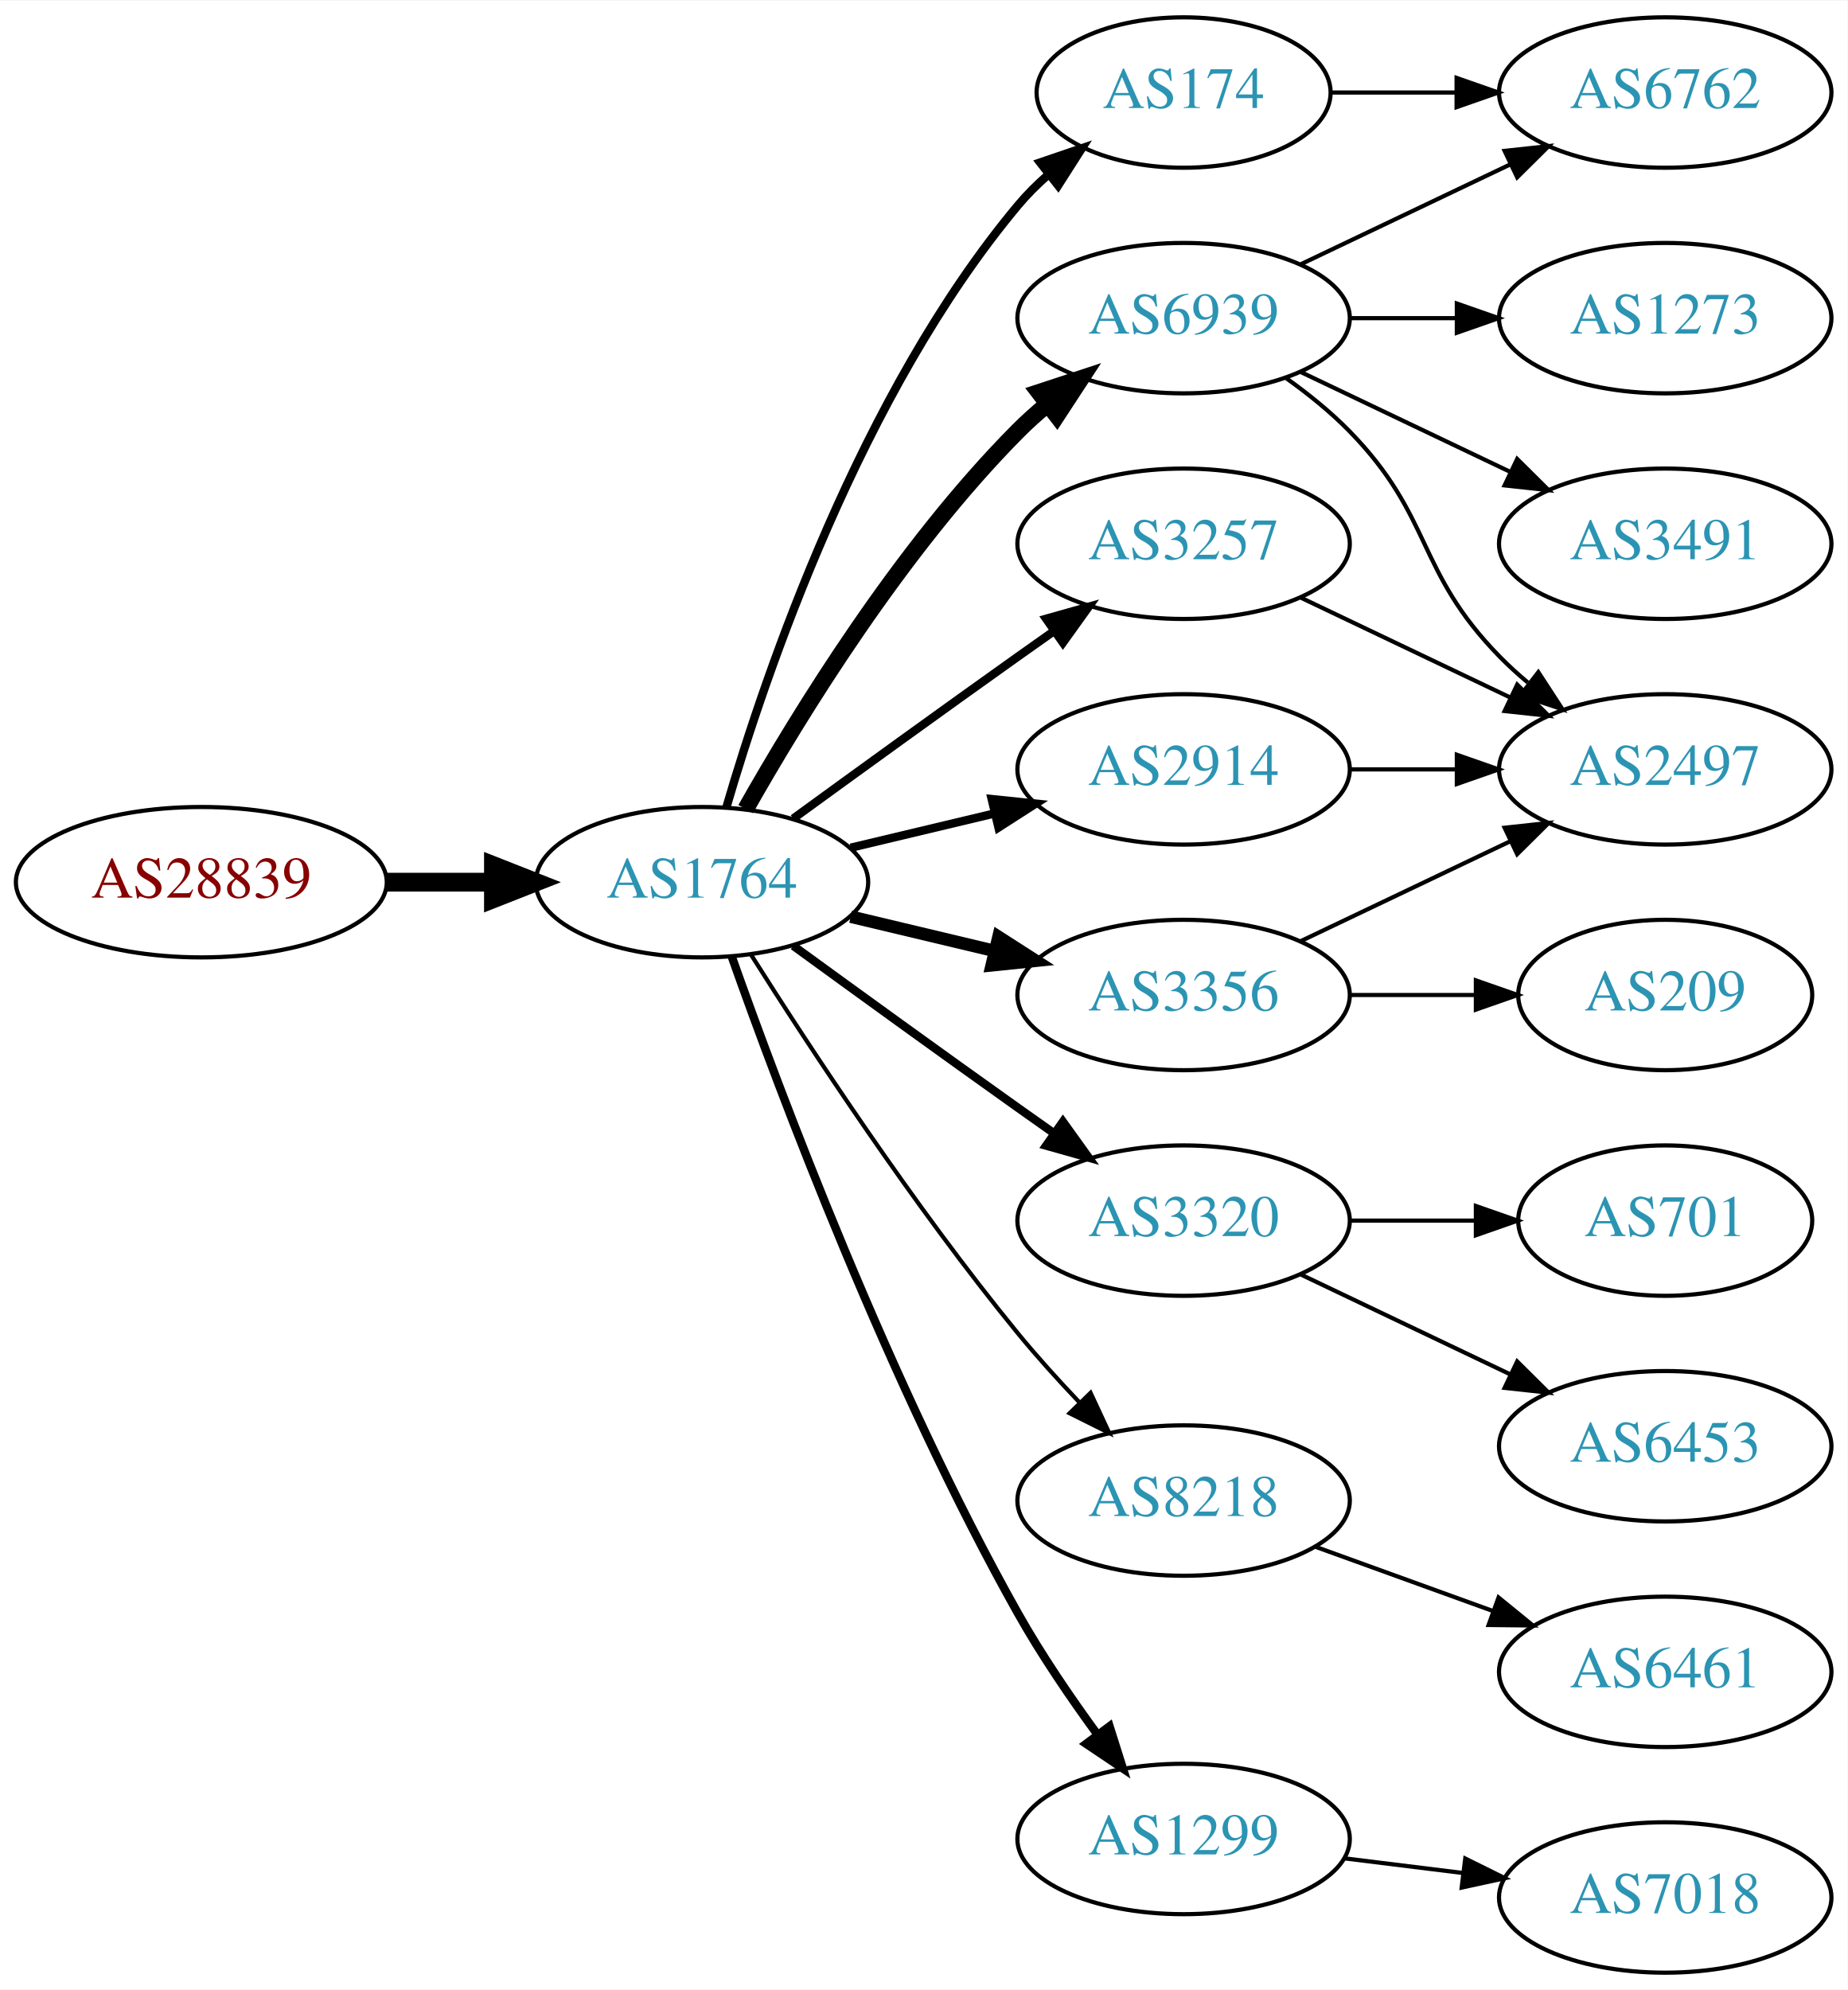
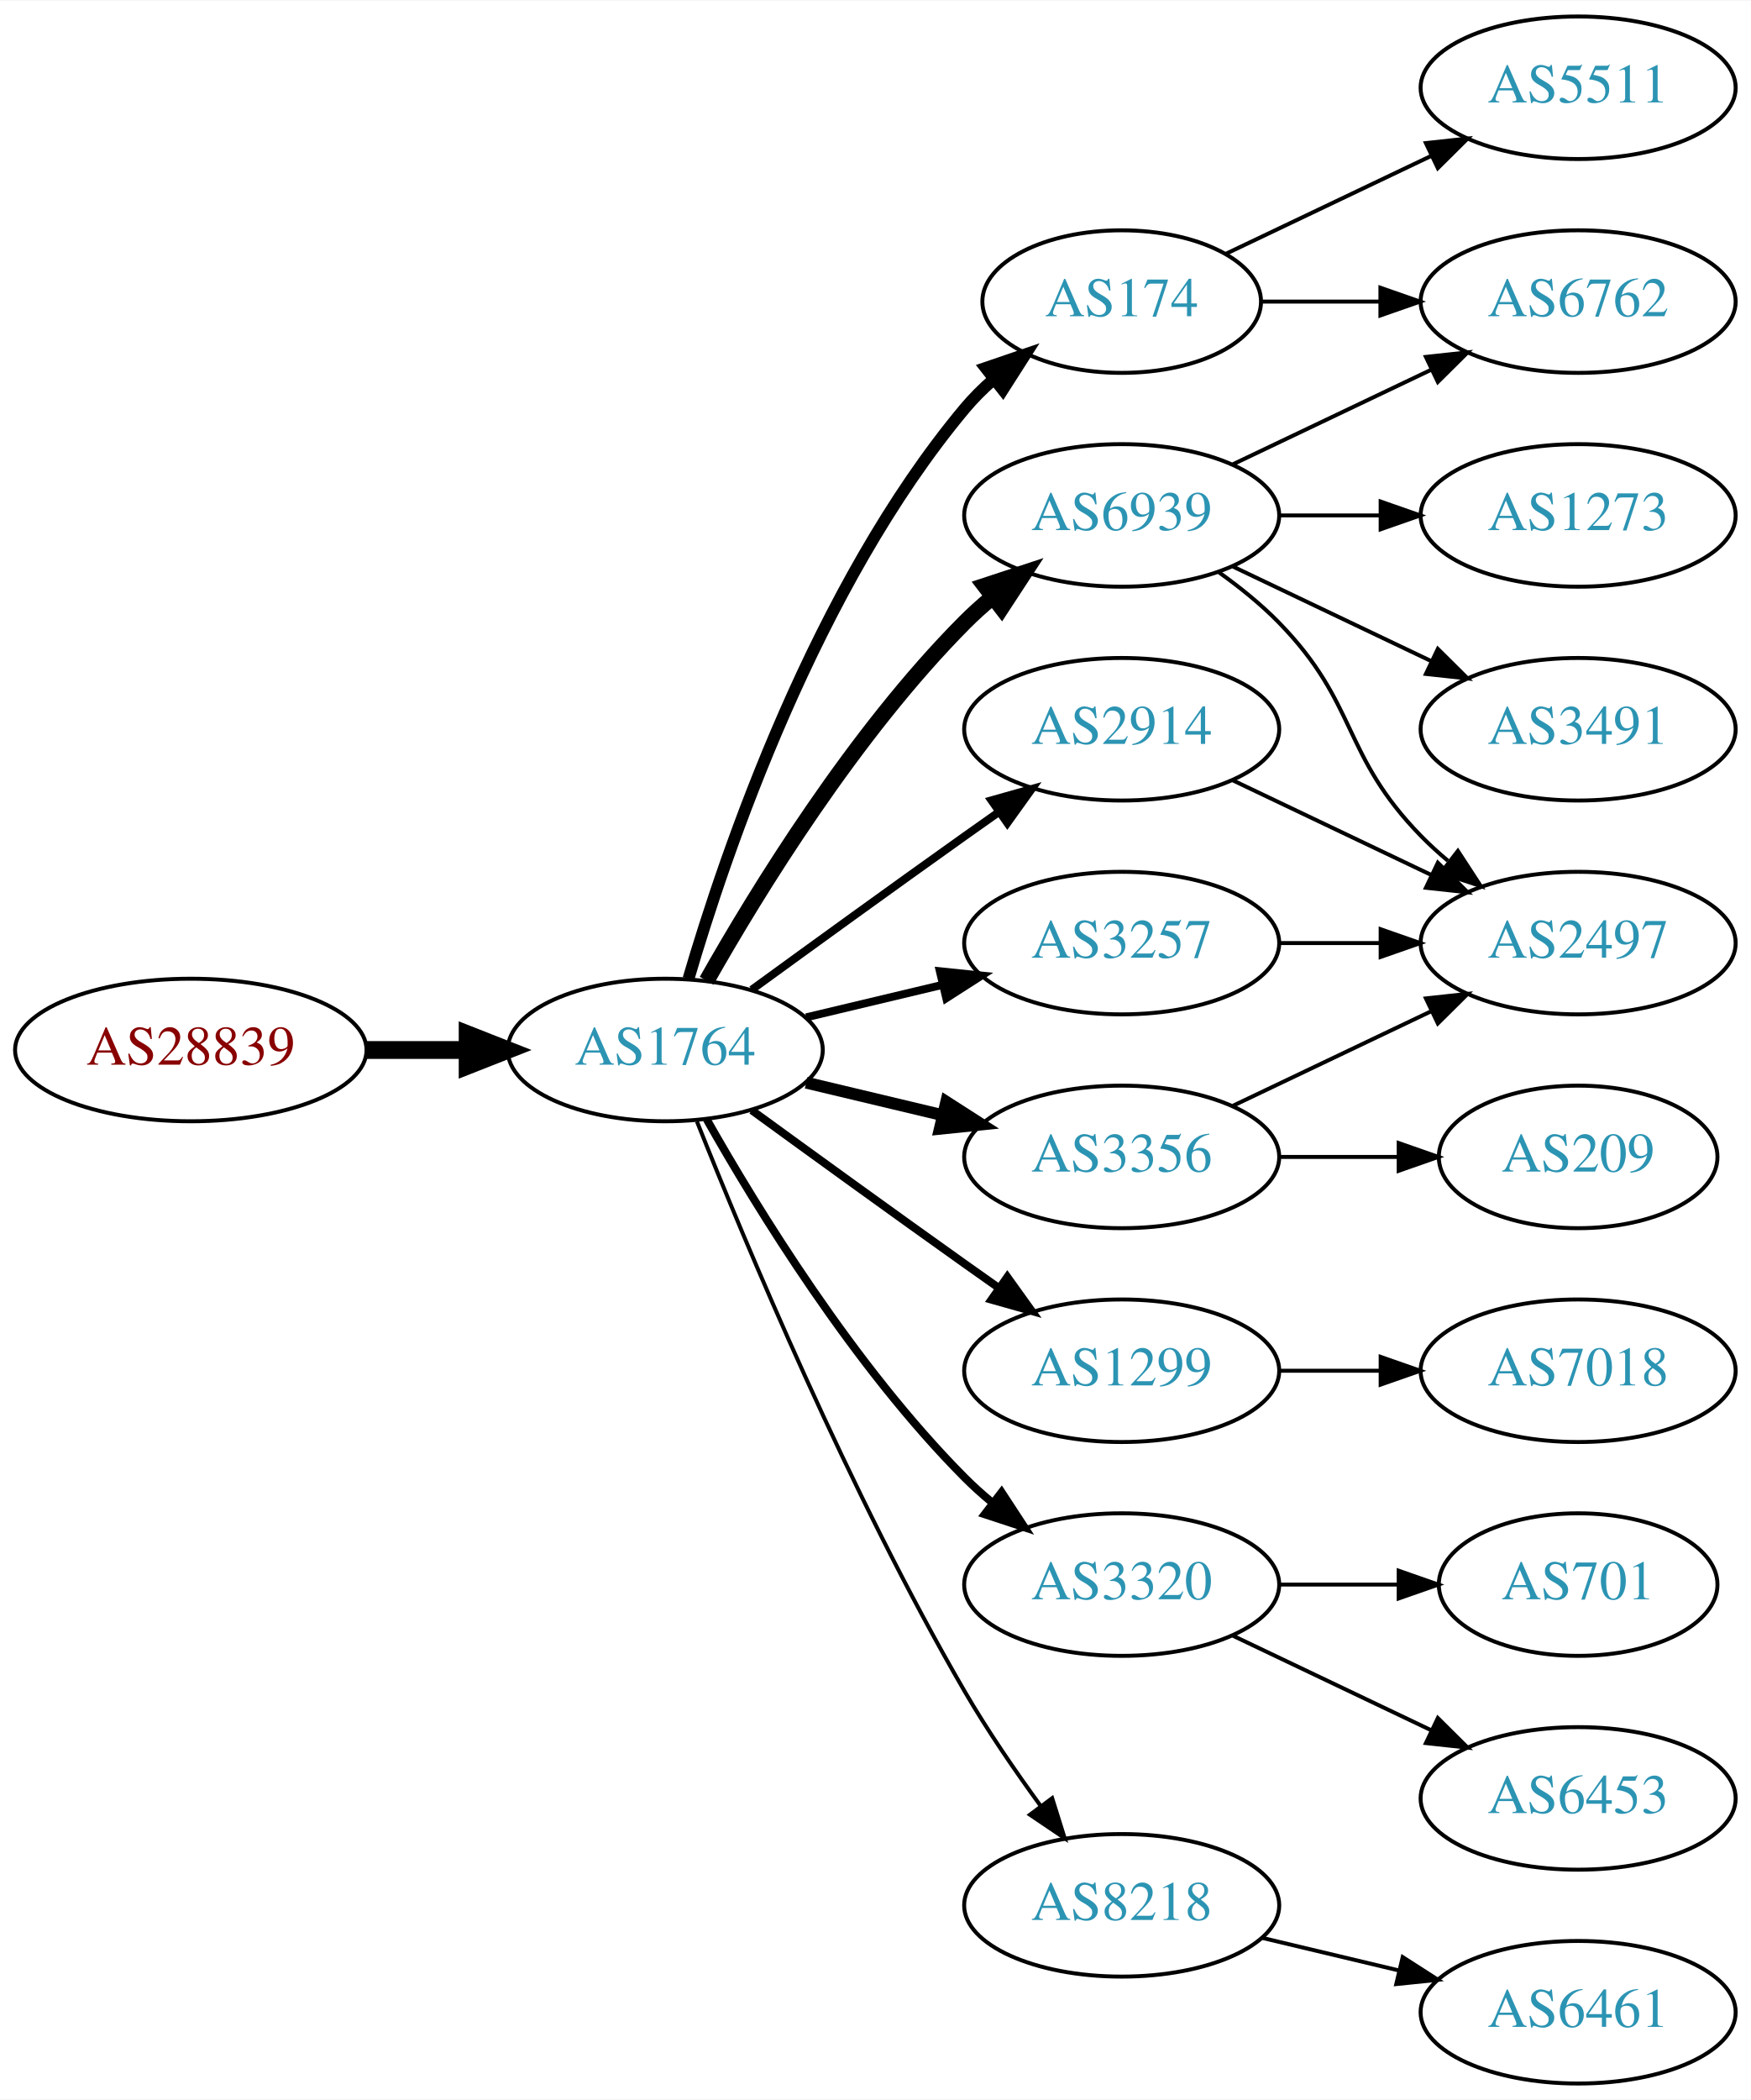
- <svg xmlns="http://www.w3.org/2000/svg" xmlns:xlink="http://www.w3.org/1999/xlink" width="442pt" height="476pt" viewBox="0.00 0.00 442.27 476.00">
-   <g id="graph0" class="graph" transform="scale(1 1) rotate(0) translate(4 472)">
-     <polygon fill="white" stroke="none" points="-4,4 -4,-472 438.271,-472 438.271,4 -4,4" />
+ <svg xmlns="http://www.w3.org/2000/svg" xmlns:xlink="http://www.w3.org/1999/xlink" width="442pt" height="530pt" viewBox="0.00 0.00 442.27 530.00">
+   <g id="graph0" class="graph" transform="scale(1 1) rotate(0) translate(4 526)">
+     <polygon fill="white" stroke="none" points="-4,4 -4,-526 438.271,-526 438.271,4 -4,4" />
    <g id="node1" class="node">
      <g id="a_node1">
        <a xlink:href="/asn/28839" xlink:title="AS28839 ~ ASN-UNOV [AT]">
          <ellipse fill="#ffffff" stroke="black" cx="44.196" cy="-261" rx="44.393" ry="18" />
          <text text-anchor="middle" x="44.196" y="-257.3" font-family="Times,serif" font-size="14.00" fill="#880000">AS28839</text>
        </a>
      </g>
    </g>
    <g id="node2" class="node">
      <g id="a_node2">
        <a xlink:href="/asn/1764" xlink:title="AS1764 ~ NEXTLAYER-AS [AT]">
          <ellipse fill="#ffffff" stroke="black" cx="164.039" cy="-261" rx="39.794" ry="18" />
          <text text-anchor="middle" x="164.039" y="-257.3" font-family="Times,serif" font-size="14.00" fill="#2c94b3">AS1764</text>
        </a>
      </g>
    </g>
    <g id="edge1" class="edge">
      <path fill="none" stroke="black" stroke-width="4.5" d="M88.407,-261C96.72,-261 105.482,-261 113.965,-261" />
      <polygon fill="black" stroke="black" stroke-width="4.5" points="114.123,-264.938 124.123,-261 114.123,-257.063 114.123,-264.938" />
    </g>
    <g id="node3" class="node">
      <g id="a_node3">
+         <a xlink:href="/asn/174" xlink:title="AS174 ~ Cogent Communications [US]">
+           <ellipse fill="#ffffff" stroke="black" cx="279.332" cy="-450" rx="35.194" ry="18" />
+           <text text-anchor="middle" x="279.332" y="-446.3" font-family="Times,serif" font-size="14.00" fill="#2c94b3">AS174</text>
+         </a>
+       </g>
+     </g>
+     <g id="edge2" class="edge">
+       <path fill="none" stroke="black" stroke-width="3" d="M169.913,-279.002C179.227,-310.844 202.043,-377.981 239.685,-423 241.838,-425.574 244.292,-428.017 246.896,-430.303" />
+       <polygon fill="black" stroke="black" stroke-width="3" points="244.98,-433.249 255.007,-436.672 249.303,-427.743 244.98,-433.249" />
+     </g>
+     <g id="node4" class="node">
+       <g id="a_node4">
+         <a xlink:href="/asn/1299" xlink:title="AS1299 ~ Telia Carrier [EU]">
+           <ellipse fill="#ffffff" stroke="black" cx="279.332" cy="-180" rx="39.794" ry="18" />
+           <text text-anchor="middle" x="279.332" y="-176.3" font-family="Times,serif" font-size="14.00" fill="#2c94b3">AS1299</text>
+         </a>
+       </g>
+     </g>
+     <g id="edge3" class="edge">
+       <path fill="none" stroke="black" stroke-width="2" d="M185.887,-245.778C200.821,-234.909 221.435,-219.975 239.685,-207 242.506,-204.995 245.449,-202.915 248.397,-200.841" />
+       <polygon fill="black" stroke="black" stroke-width="2" points="250.443,-203.681 256.621,-195.074 246.424,-197.95 250.443,-203.681" />
+     </g>
+     <g id="node5" class="node">
+       <g id="a_node5">
+         <a xlink:href="/asn/3320" xlink:title="AS3320 ~ DTAG [DE]">
+           <ellipse fill="#ffffff" stroke="black" cx="279.332" cy="-126" rx="39.794" ry="18" />
+           <text text-anchor="middle" x="279.332" y="-122.3" font-family="Times,serif" font-size="14.00" fill="#2c94b3">AS3320</text>
+         </a>
+       </g>
+     </g>
+     <g id="edge4" class="edge">
+       <path fill="none" stroke="black" stroke-width="2" d="M174.498,-243.51C187.28,-220.904 211.712,-181.114 239.685,-153 241.796,-150.879 244.092,-148.812 246.477,-146.829" />
+       <polygon fill="black" stroke="black" stroke-width="2" points="248.993,-149.31 254.793,-140.444 244.73,-143.758 248.993,-149.31" />
+     </g>
+     <g id="node6" class="node">
+       <g id="a_node6">
+         <a xlink:href="/asn/2914" xlink:title="AS2914 ~ NTT America, Inc. [US]">
+           <ellipse fill="#ffffff" stroke="black" cx="279.332" cy="-342" rx="39.794" ry="18" />
+           <text text-anchor="middle" x="279.332" y="-338.3" font-family="Times,serif" font-size="14.00" fill="#2c94b3">AS2914</text>
+         </a>
+       </g>
+     </g>
+     <g id="edge5" class="edge">
+       <path fill="none" stroke="black" stroke-width="2" d="M185.887,-276.222C200.821,-287.091 221.435,-302.025 239.685,-315 242.506,-317.005 245.449,-319.085 248.397,-321.159" />
+       <polygon fill="black" stroke="black" stroke-width="2" points="246.424,-324.05 256.621,-326.926 250.443,-318.319 246.424,-324.05" />
+     </g>
+     <g id="node7" class="node">
+       <g id="a_node7">
        <a xlink:href="/asn/6939" xlink:title="AS6939 ~ Hurricane Electric LLC [US]">
          <ellipse fill="#ffffff" stroke="black" cx="279.332" cy="-396" rx="39.794" ry="18" />
          <text text-anchor="middle" x="279.332" y="-392.3" font-family="Times,serif" font-size="14.00" fill="#2c94b3">AS6939</text>
        </a>
      </g>
    </g>
-     <g id="edge2" class="edge">
+     <g id="edge6" class="edge">
      <path fill="none" stroke="black" stroke-width="4" d="M174.498,-278.49C187.28,-301.096 211.712,-340.886 239.685,-369 241.796,-371.121 244.092,-373.188 246.477,-375.171" />
      <polygon fill="black" stroke="black" stroke-width="4" points="244.73,-378.242 254.793,-381.556 248.993,-372.69 244.73,-378.242" />
    </g>
-     <g id="node4" class="node">
-       <g id="a_node4">
-         <a xlink:href="/asn/3320" xlink:title="AS3320 ~ DTAG [DE]">
-           <ellipse fill="#ffffff" stroke="black" cx="279.332" cy="-180" rx="39.794" ry="18" />
-           <text text-anchor="middle" x="279.332" y="-176.3" font-family="Times,serif" font-size="14.00" fill="#2c94b3">AS3320</text>
-         </a>
-       </g>
-     </g>
-     <g id="edge3" class="edge">
-       <path fill="none" stroke="black" stroke-width="2" d="M185.887,-245.778C200.821,-234.909 221.435,-219.975 239.685,-207 242.506,-204.995 245.449,-202.915 248.397,-200.841" />
-       <polygon fill="black" stroke="black" stroke-width="2" points="250.443,-203.681 256.621,-195.074 246.424,-197.95 250.443,-203.681" />
-     </g>
-     <g id="node5" class="node">
-       <g id="a_node5">
-         <a xlink:href="/asn/3257" xlink:title="AS3257 ~ GTT [DE]">
-           <ellipse fill="#ffffff" stroke="black" cx="279.332" cy="-342" rx="39.794" ry="18" />
-           <text text-anchor="middle" x="279.332" y="-338.3" font-family="Times,serif" font-size="14.00" fill="#2c94b3">AS3257</text>
-         </a>
-       </g>
-     </g>
-     <g id="edge4" class="edge">
-       <path fill="none" stroke="black" stroke-width="2" d="M185.887,-276.222C200.821,-287.091 221.435,-302.025 239.685,-315 242.506,-317.005 245.449,-319.085 248.397,-321.159" />
-       <polygon fill="black" stroke="black" stroke-width="2" points="246.424,-324.05 256.621,-326.926 250.443,-318.319 246.424,-324.05" />
-     </g>
-     <g id="node6" class="node">
-       <g id="a_node6">
-         <a xlink:href="/asn/8218" xlink:title="AS8218 ~ legacy Neotelecoms [FR]">
-           <ellipse fill="#ffffff" stroke="black" cx="279.332" cy="-113" rx="39.794" ry="18" />
-           <text text-anchor="middle" x="279.332" y="-109.3" font-family="Times,serif" font-size="14.00" fill="#2c94b3">AS8218</text>
-         </a>
-       </g>
-     </g>
-     <g id="edge5" class="edge">
-       <path fill="none" stroke="black" d="M175.849,-243.541C189.682,-221.653 214.837,-183.323 239.685,-153 244.208,-147.48 249.341,-141.813 254.354,-136.545" />
-       <polygon fill="black" stroke="black" points="257.061,-138.781 261.528,-129.174 252.045,-133.899 257.061,-138.781" />
-     </g>
-     <g id="node7" class="node">
-       <g id="a_node7">
-         <a xlink:href="/asn/1299" xlink:title="AS1299 ~ Telia Carrier [EU]">
-           <ellipse fill="#ffffff" stroke="black" cx="279.332" cy="-32" rx="39.794" ry="18" />
-           <text text-anchor="middle" x="279.332" y="-28.3" font-family="Times,serif" font-size="14.00" fill="#2c94b3">AS1299</text>
-         </a>
-       </g>
-     </g>
-     <g id="edge6" class="edge">
-       <path fill="none" stroke="black" stroke-width="2" d="M171.142,-243.266C182.57,-210.973 208.848,-140.849 239.685,-86 245.251,-76.1 252.256,-65.823 258.769,-56.924" />
-       <polygon fill="black" stroke="black" stroke-width="2" points="261.606,-58.975 264.799,-48.873 256.003,-54.779 261.606,-58.975" />
-     </g>
    <g id="node8" class="node">
      <g id="a_node8">
-         <a xlink:href="/asn/174" xlink:title="AS174 ~ Cogent Communications [US]">
-           <ellipse fill="#ffffff" stroke="black" cx="279.332" cy="-450" rx="35.194" ry="18" />
-           <text text-anchor="middle" x="279.332" y="-446.3" font-family="Times,serif" font-size="14.00" fill="#2c94b3">AS174</text>
+         <a xlink:href="/asn/3257" xlink:title="AS3257 ~ GTT [DE]">
+           <ellipse fill="#ffffff" stroke="black" cx="279.332" cy="-288" rx="39.794" ry="18" />
+           <text text-anchor="middle" x="279.332" y="-284.3" font-family="Times,serif" font-size="14.00" fill="#2c94b3">AS3257</text>
        </a>
      </g>
    </g>
    <g id="edge7" class="edge">
-       <path fill="none" stroke="black" stroke-width="2" d="M169.913,-279.002C179.227,-310.844 202.043,-377.981 239.685,-423 241.838,-425.574 244.292,-428.017 246.896,-430.303" />
-       <polygon fill="black" stroke="black" stroke-width="2" points="244.98,-433.249 255.007,-436.672 249.303,-427.743 244.98,-433.249" />
+       <path fill="none" stroke="black" stroke-width="2" d="M199.646,-269.248C210.517,-271.838 222.671,-274.735 234.114,-277.462" />
+       <polygon fill="black" stroke="black" stroke-width="2" points="233.397,-280.889 243.936,-279.803 235.02,-274.08 233.397,-280.889" />
    </g>
    <g id="node9" class="node">
      <g id="a_node9">
        <a xlink:href="/asn/3356" xlink:title="AS3356 ~ Level 3 Parent, LLC [US]">
          <ellipse fill="#ffffff" stroke="black" cx="279.332" cy="-234" rx="39.794" ry="18" />
          <text text-anchor="middle" x="279.332" y="-230.3" font-family="Times,serif" font-size="14.00" fill="#2c94b3">AS3356</text>
        </a>
      </g>
    </g>
    <g id="edge8" class="edge">
      <path fill="none" stroke="black" stroke-width="3" d="M199.646,-252.752C210.517,-250.162 222.671,-247.265 234.114,-244.538" />
      <polygon fill="black" stroke="black" stroke-width="3" points="235.02,-247.92 243.936,-242.197 233.397,-241.111 235.02,-247.92" />
    </g>
    <g id="node10" class="node">
      <g id="a_node10">
-         <a xlink:href="/asn/2914" xlink:title="AS2914 ~ NTT America, Inc. [US]">
-           <ellipse fill="#ffffff" stroke="black" cx="279.332" cy="-288" rx="39.794" ry="18" />
-           <text text-anchor="middle" x="279.332" y="-284.3" font-family="Times,serif" font-size="14.00" fill="#2c94b3">AS2914</text>
+         <a xlink:href="/asn/8218" xlink:title="AS8218 ~ legacy Neotelecoms [FR]">
+           <ellipse fill="#ffffff" stroke="black" cx="279.332" cy="-45" rx="39.794" ry="18" />
+           <text text-anchor="middle" x="279.332" y="-41.3" font-family="Times,serif" font-size="14.00" fill="#2c94b3">AS8218</text>
        </a>
      </g>
    </g>
    <g id="edge9" class="edge">
-       <path fill="none" stroke="black" stroke-width="2" d="M199.646,-269.248C210.517,-271.838 222.671,-274.735 234.114,-277.462" />
-       <polygon fill="black" stroke="black" stroke-width="2" points="233.397,-280.889 243.936,-279.803 235.02,-274.08 233.397,-280.889" />
+       <path fill="none" stroke="black" d="M172.042,-242.949C184.169,-212.43 210.587,-149.067 239.685,-99 245.392,-89.181 252.43,-78.922 258.929,-70.016" />
+       <polygon fill="black" stroke="black" points="261.77,-72.061 264.934,-61.95 256.155,-67.881 261.77,-72.061" />
    </g>
    <g id="node11" class="node">
      <g id="a_node11">
+         <a xlink:href="/asn/5511" xlink:title="AS5511 ~ Orange S.A. [FR]">
+           <ellipse fill="#ffffff" stroke="black" cx="394.625" cy="-504" rx="39.794" ry="18" />
+           <text text-anchor="middle" x="394.625" y="-500.3" font-family="Times,serif" font-size="14.00" fill="#2c94b3">AS5511</text>
+         </a>
+       </g>
+     </g>
+     <g id="edge10" class="edge">
+       <path fill="none" stroke="black" d="M305.757,-462.119C321.059,-469.413 340.783,-478.814 357.665,-486.86" />
+       <polygon fill="black" stroke="black" points="356.172,-490.026 366.705,-491.169 359.184,-483.707 356.172,-490.026" />
+     </g>
+     <g id="node12" class="node">
+       <g id="a_node12">
        <a xlink:href="/asn/6762" xlink:title="AS6762 ~ TELECOM ITALIA SPARKLE S.p.A. [IT]">
          <ellipse fill="#ffffff" stroke="black" cx="394.625" cy="-450" rx="39.794" ry="18" />
          <text text-anchor="middle" x="394.625" y="-446.3" font-family="Times,serif" font-size="14.00" fill="#2c94b3">AS6762</text>
        </a>
      </g>
    </g>
-     <g id="edge10" class="edge">
-       <path fill="none" stroke="black" d="M307.468,-408.934C322.462,-416.081 341.283,-425.052 357.506,-432.785" />
-       <polygon fill="black" stroke="black" points="356.177,-436.028 366.71,-437.171 359.188,-429.709 356.177,-436.028" />
-     </g>
-     <g id="node12" class="node">
-       <g id="a_node12">
+     <g id="edge11" class="edge">
+       <path fill="none" stroke="black" d="M314.631,-450C324.008,-450 334.358,-450 344.393,-450" />
+       <polygon fill="black" stroke="black" points="344.681,-453.5 354.681,-450 344.681,-446.5 344.681,-453.5" />
+     </g>
+     <g id="node13" class="node">
+       <g id="a_node13">
+         <a xlink:href="/asn/7018" xlink:title="AS7018 ~ AT&amp;T Services, Inc. [US]">
+           <ellipse fill="#ffffff" stroke="black" cx="394.625" cy="-180" rx="39.794" ry="18" />
+           <text text-anchor="middle" x="394.625" y="-176.3" font-family="Times,serif" font-size="14.00" fill="#2c94b3">AS7018</text>
+         </a>
+       </g>
+     </g>
+     <g id="edge12" class="edge">
+       <path fill="none" stroke="black" d="M319.004,-180C327.207,-180 335.971,-180 344.503,-180" />
+       <polygon fill="black" stroke="black" points="344.742,-183.5 354.742,-180 344.742,-176.5 344.742,-183.5" />
+     </g>
+     <g id="node14" class="node">
+       <g id="a_node14">
+         <a xlink:href="/asn/701" xlink:title="AS701 ~ UUNET [US]">
+           <ellipse fill="#ffffff" stroke="black" cx="394.625" cy="-126" rx="35.194" ry="18" />
+           <text text-anchor="middle" x="394.625" y="-122.3" font-family="Times,serif" font-size="14.00" fill="#2c94b3">AS701</text>
+         </a>
+       </g>
+     </g>
+     <g id="edge13" class="edge">
+       <path fill="none" stroke="black" d="M319.004,-126C328.709,-126 339.2,-126 349.163,-126" />
+       <polygon fill="black" stroke="black" points="349.299,-129.5 359.299,-126 349.299,-122.5 349.299,-129.5" />
+     </g>
+     <g id="node15" class="node">
+       <g id="a_node15">
+         <a xlink:href="/asn/6453" xlink:title="AS6453 ~ TATA COMMUNICATIONS (AMERICA) INC [US]">
+           <ellipse fill="#ffffff" stroke="black" cx="394.625" cy="-72" rx="39.794" ry="18" />
+           <text text-anchor="middle" x="394.625" y="-68.3" font-family="Times,serif" font-size="14.00" fill="#2c94b3">AS6453</text>
+         </a>
+       </g>
+     </g>
+     <g id="edge14" class="edge">
+       <path fill="none" stroke="black" d="M307.468,-113.066C322.462,-105.919 341.283,-96.948 357.506,-89.215" />
+       <polygon fill="black" stroke="black" points="359.188,-92.291 366.71,-84.829 356.177,-85.972 359.188,-92.291" />
+     </g>
+     <g id="node17" class="node">
+       <g id="a_node17">
        <a xlink:href="/asn/2497" xlink:title="AS2497 ~ Internet Initiative Japan Inc. [JP]">
          <ellipse fill="#ffffff" stroke="black" cx="394.625" cy="-288" rx="39.794" ry="18" />
          <text text-anchor="middle" x="394.625" y="-284.3" font-family="Times,serif" font-size="14.00" fill="#2c94b3">AS2497</text>
        </a>
      </g>
    </g>
-     <g id="edge11" class="edge">
+     <g id="edge21" class="edge">
+       <path fill="none" stroke="black" d="M307.468,-329.066C322.462,-321.919 341.283,-312.948 357.506,-305.215" />
+       <polygon fill="black" stroke="black" points="359.188,-308.291 366.71,-300.829 356.177,-301.972 359.188,-308.291" />
+     </g>
+     <g id="edge17" class="edge">
+       <path fill="none" stroke="black" d="M307.468,-408.934C322.462,-416.081 341.283,-425.052 357.506,-432.785" />
+       <polygon fill="black" stroke="black" points="356.177,-436.028 366.71,-437.171 359.188,-429.709 356.177,-436.028" />
+     </g>
+     <g id="node16" class="node">
+       <g id="a_node16">
+         <a xlink:href="/asn/1273" xlink:title="AS1273 ~ Vodafone Group PLC [EU]">
+           <ellipse fill="#ffffff" stroke="black" cx="394.625" cy="-396" rx="39.794" ry="18" />
+           <text text-anchor="middle" x="394.625" y="-392.3" font-family="Times,serif" font-size="14.00" fill="#2c94b3">AS1273</text>
+         </a>
+       </g>
+     </g>
+     <g id="edge15" class="edge">
+       <path fill="none" stroke="black" d="M319.004,-396C327.207,-396 335.971,-396 344.503,-396" />
+       <polygon fill="black" stroke="black" points="344.742,-399.5 354.742,-396 344.742,-392.5 344.742,-399.5" />
+     </g>
+     <g id="edge16" class="edge">
      <path fill="none" stroke="black" d="M303.926,-381.611C309.182,-377.852 314.513,-373.563 318.978,-369 339.151,-348.383 334.806,-335.617 354.978,-315 357.071,-312.861 359.354,-310.782 361.731,-308.79" />
      <polygon fill="black" stroke="black" points="364.249,-311.268 370.031,-302.389 359.974,-305.725 364.249,-311.268" />
    </g>
-     <g id="node13" class="node">
-       <g id="a_node13">
+     <g id="node18" class="node">
+       <g id="a_node18">
        <a xlink:href="/asn/3491" xlink:title="AS3491 ~ PCCW Global, Inc. [US]">
          <ellipse fill="#ffffff" stroke="black" cx="394.625" cy="-342" rx="39.794" ry="18" />
          <text text-anchor="middle" x="394.625" y="-338.3" font-family="Times,serif" font-size="14.00" fill="#2c94b3">AS3491</text>
        </a>
      </g>
    </g>
-     <g id="edge12" class="edge">
+     <g id="edge18" class="edge">
      <path fill="none" stroke="black" d="M307.468,-383.066C322.462,-375.919 341.283,-366.948 357.506,-359.215" />
      <polygon fill="black" stroke="black" points="359.188,-362.291 366.71,-354.829 356.177,-355.972 359.188,-362.291" />
    </g>
-     <g id="node14" class="node">
-       <g id="a_node14">
-         <a xlink:href="/asn/1273" xlink:title="AS1273 ~ Vodafone Group PLC [EU]">
-           <ellipse fill="#ffffff" stroke="black" cx="394.625" cy="-396" rx="39.794" ry="18" />
-           <text text-anchor="middle" x="394.625" y="-392.3" font-family="Times,serif" font-size="14.00" fill="#2c94b3">AS1273</text>
-         </a>
-       </g>
-     </g>
-     <g id="edge13" class="edge">
-       <path fill="none" stroke="black" d="M319.004,-396C327.207,-396 335.971,-396 344.503,-396" />
-       <polygon fill="black" stroke="black" points="344.742,-399.5 354.742,-396 344.742,-392.5 344.742,-399.5" />
-     </g>
-     <g id="node15" class="node">
-       <g id="a_node15">
-         <a xlink:href="/asn/6453" xlink:title="AS6453 ~ TATA COMMUNICATIONS (AMERICA) INC [US]">
-           <ellipse fill="#ffffff" stroke="black" cx="394.625" cy="-126" rx="39.794" ry="18" />
-           <text text-anchor="middle" x="394.625" y="-122.3" font-family="Times,serif" font-size="14.00" fill="#2c94b3">AS6453</text>
-         </a>
-       </g>
-     </g>
-     <g id="edge14" class="edge">
-       <path fill="none" stroke="black" d="M307.468,-167.066C322.462,-159.919 341.283,-150.948 357.506,-143.215" />
-       <polygon fill="black" stroke="black" points="359.188,-146.291 366.71,-138.829 356.177,-139.972 359.188,-146.291" />
-     </g>
-     <g id="node16" class="node">
-       <g id="a_node16">
-         <a xlink:href="/asn/701" xlink:title="AS701 ~ UUNET [US]">
-           <ellipse fill="#ffffff" stroke="black" cx="394.625" cy="-180" rx="35.194" ry="18" />
-           <text text-anchor="middle" x="394.625" y="-176.3" font-family="Times,serif" font-size="14.00" fill="#2c94b3">AS701</text>
-         </a>
-       </g>
-     </g>
-     <g id="edge15" class="edge">
-       <path fill="none" stroke="black" d="M319.004,-180C328.709,-180 339.2,-180 349.163,-180" />
-       <polygon fill="black" stroke="black" points="349.299,-183.5 359.299,-180 349.299,-176.5 349.299,-183.5" />
-     </g>
-     <g id="edge22" class="edge">
-       <path fill="none" stroke="black" d="M307.468,-329.066C322.462,-321.919 341.283,-312.948 357.506,-305.215" />
-       <polygon fill="black" stroke="black" points="359.188,-308.291 366.71,-300.829 356.177,-301.972 359.188,-308.291" />
-     </g>
-     <g id="node17" class="node">
-       <g id="a_node17">
-         <a xlink:href="/asn/6461" xlink:title="AS6461 ~ Zayo Bandwidth [US]">
-           <ellipse fill="#ffffff" stroke="black" cx="394.625" cy="-72" rx="39.794" ry="18" />
-           <text text-anchor="middle" x="394.625" y="-68.3" font-family="Times,serif" font-size="14.00" fill="#2c94b3">AS6461</text>
-         </a>
-       </g>
-     </g>
-     <g id="edge16" class="edge">
-       <path fill="none" stroke="black" d="M310.99,-101.905C323.963,-97.21 339.256,-91.676 353.137,-86.652" />
-       <polygon fill="black" stroke="black" points="354.729,-89.798 362.941,-83.104 352.347,-83.216 354.729,-89.798" />
-     </g>
-     <g id="node19" class="node">
-       <g id="a_node19">
-         <a xlink:href="/asn/7018" xlink:title="AS7018 ~ AT&amp;T Services, Inc. [US]">
-           <ellipse fill="#ffffff" stroke="black" cx="394.625" cy="-18" rx="39.794" ry="18" />
-           <text text-anchor="middle" x="394.625" y="-14.3" font-family="Times,serif" font-size="14.00" fill="#2c94b3">AS7018</text>
-         </a>
-       </g>
-     </g>
-     <g id="edge21" class="edge">
-       <path fill="none" stroke="black" d="M317.742,-27.377C326.83,-26.254 336.667,-25.038 346.152,-23.866" />
-       <polygon fill="black" stroke="black" points="346.758,-27.318 356.254,-22.618 345.9,-20.371 346.758,-27.318" />
-     </g>
-     <g id="edge17" class="edge">
-       <path fill="none" stroke="black" d="M314.631,-450C324.008,-450 334.358,-450 344.393,-450" />
-       <polygon fill="black" stroke="black" points="344.681,-453.5 354.681,-450 344.681,-446.5 344.681,-453.5" />
+     <g id="edge23" class="edge">
+       <path fill="none" stroke="black" d="M319.004,-288C327.207,-288 335.971,-288 344.503,-288" />
+       <polygon fill="black" stroke="black" points="344.742,-291.5 354.742,-288 344.742,-284.5 344.742,-291.5" />
    </g>
    <g id="edge19" class="edge">
      <path fill="none" stroke="black" d="M307.468,-246.934C322.462,-254.081 341.283,-263.052 357.506,-270.785" />
      <polygon fill="black" stroke="black" points="356.177,-274.028 366.71,-275.171 359.188,-267.709 356.177,-274.028" />
    </g>
-     <g id="node18" class="node">
-       <g id="a_node18">
+     <g id="node19" class="node">
+       <g id="a_node19">
        <a xlink:href="/asn/209" xlink:title="AS209 ~ CenturyLink Communications, LLC [US]">
          <ellipse fill="#ffffff" stroke="black" cx="394.625" cy="-234" rx="35.194" ry="18" />
          <text text-anchor="middle" x="394.625" y="-230.3" font-family="Times,serif" font-size="14.00" fill="#2c94b3">AS209</text>
        </a>
      </g>
    </g>
-     <g id="edge18" class="edge">
+     <g id="edge20" class="edge">
      <path fill="none" stroke="black" d="M319.004,-234C328.709,-234 339.2,-234 349.163,-234" />
      <polygon fill="black" stroke="black" points="349.299,-237.5 359.299,-234 349.299,-230.5 349.299,-237.5" />
    </g>
-     <g id="edge20" class="edge">
-       <path fill="none" stroke="black" d="M319.004,-288C327.207,-288 335.971,-288 344.503,-288" />
-       <polygon fill="black" stroke="black" points="344.742,-291.5 354.742,-288 344.742,-284.5 344.742,-291.5" />
+     <g id="node20" class="node">
+       <g id="a_node20">
+         <a xlink:href="/asn/6461" xlink:title="AS6461 ~ Zayo Bandwidth [US]">
+           <ellipse fill="#ffffff" stroke="black" cx="394.625" cy="-18" rx="39.794" ry="18" />
+           <text text-anchor="middle" x="394.625" y="-14.3" font-family="Times,serif" font-size="14.00" fill="#2c94b3">AS6461</text>
+         </a>
+       </g>
+     </g>
+     <g id="edge22" class="edge">
+       <path fill="none" stroke="black" d="M314.939,-36.752C325.81,-34.162 337.964,-31.265 349.407,-28.538" />
+       <polygon fill="black" stroke="black" points="350.313,-31.92 359.229,-26.197 348.69,-25.111 350.313,-31.92" />
    </g>
  </g>
</svg>
